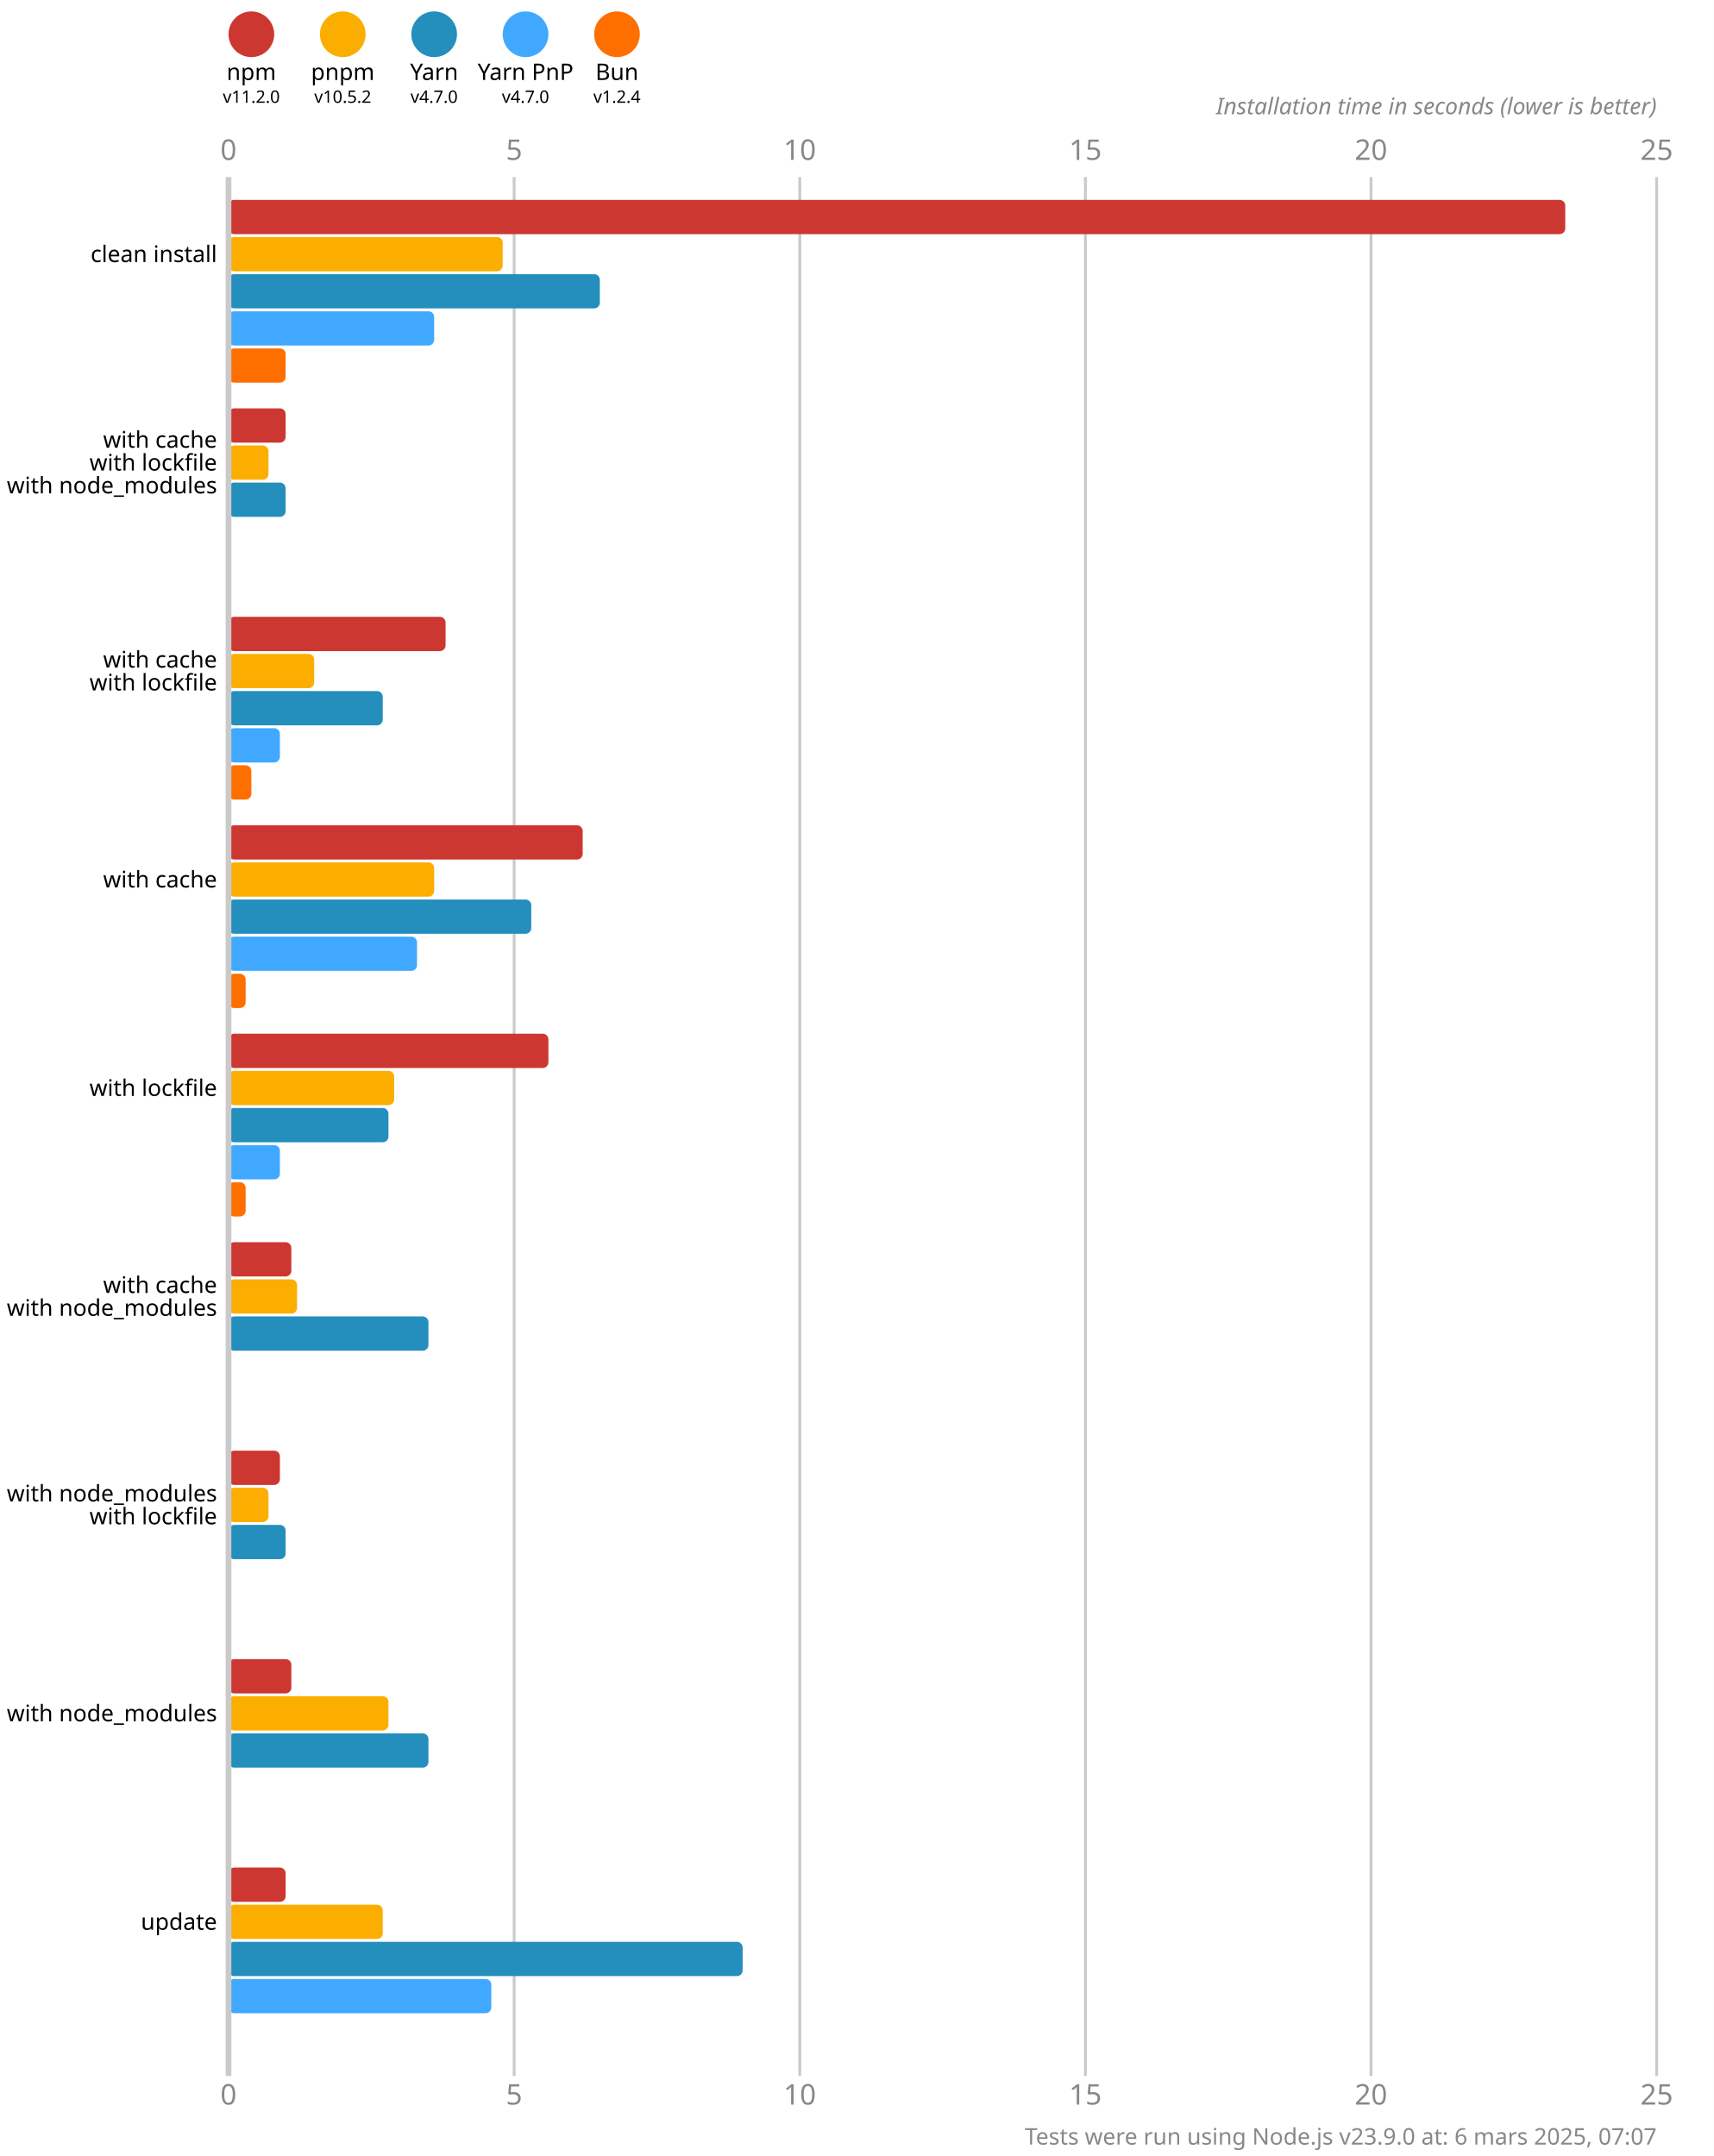
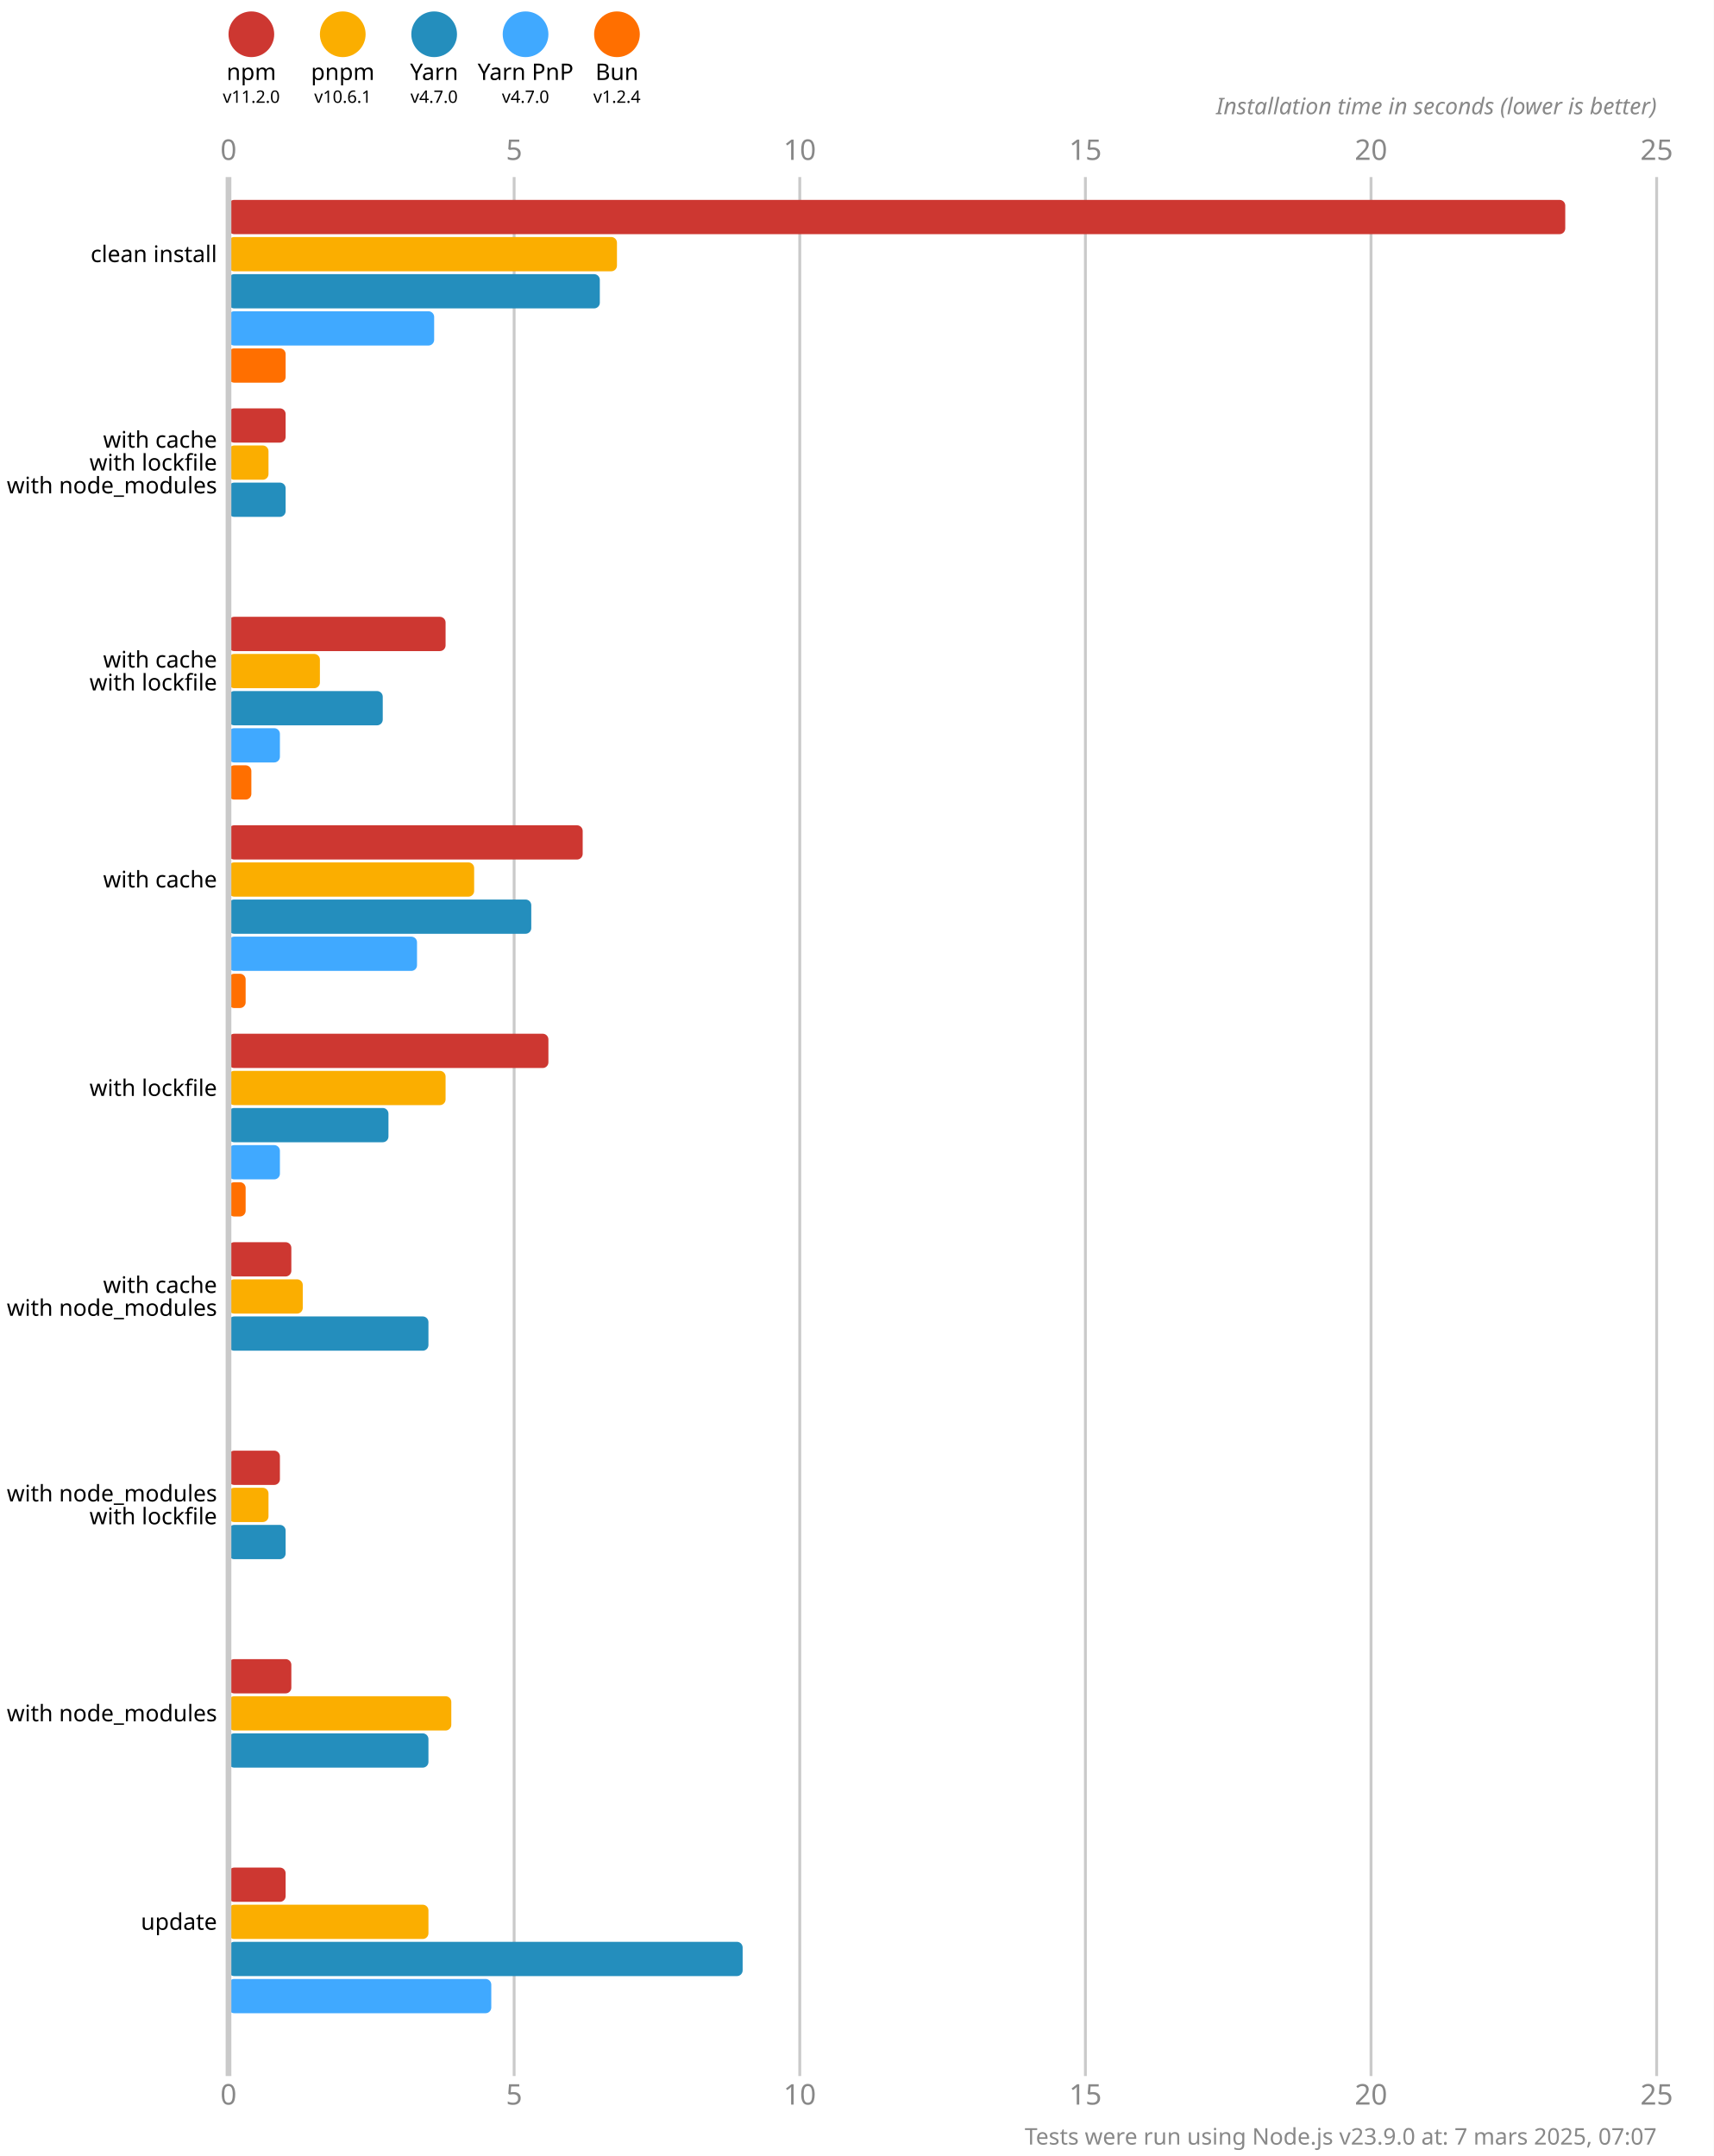
<svg xmlns="http://www.w3.org/2000/svg" version="1.1" viewBox="0 0 300 377.5">
  <style>
    .font { font-family: sans-serif; }
    .s3 { font-size: 3px; }
    .s4 { font-size: 4px; }
    .s5 { font-size: 5px; }
    .line { stroke: #cacaca; }
    .width { stroke-width: 0.5; }
    .text { fill: #888; }
  </style>
  <rect x="0" y="0" width="300" height="377.5" fill="#fff" />
  <circle cx="44" cy="6" r="4" fill="#cd3731" />
  <text x="44" y="14" class="font s4" text-anchor="middle">npm</text>
  <text x="44" y="18" class="font s3" text-anchor="middle">v11.2.0</text>
  <circle cx="60" cy="6" r="4" fill="#fbae00" />
  <text x="60" y="14" class="font s4" text-anchor="middle">pnpm</text>
-   <text x="60" y="18" class="font s3" text-anchor="middle">v10.5.2</text>
+   <text x="60" y="18" class="font s3" text-anchor="middle">v10.6.1</text>
  <circle cx="76" cy="6" r="4" fill="#248ebd" />
  <text x="76" y="14" class="font s4" text-anchor="middle">Yarn</text>
  <text x="76" y="18" class="font s3" text-anchor="middle">v4.7.0</text>
  <circle cx="92" cy="6" r="4" fill="#40a9ff" />
  <text x="92" y="14" class="font s4" text-anchor="middle">Yarn PnP</text>
  <text x="92" y="18" class="font s3" text-anchor="middle">v4.7.0</text>
  <circle cx="108" cy="6" r="4" fill="#ff6f00" />
  <text x="108" y="14" class="font s4" text-anchor="middle">Bun</text>
  <text x="108" y="18" class="font s3" text-anchor="middle">v1.2.4</text>
  <text x="40" y="28" class="font s5 text" text-anchor="middle">0</text>
  <text x="40" y="368.5" class="font s5 text" text-anchor="middle">0</text>
  <line x1="90" y1="31" x2="90" y2="363.5" class="line width" />
  <text x="90" y="28" class="font s5 text" text-anchor="middle">5</text>
  <text x="90" y="368.5" class="font s5 text" text-anchor="middle">5</text>
  <line x1="140" y1="31" x2="140" y2="363.5" class="line width" />
  <text x="140" y="28" class="font s5 text" text-anchor="middle">10</text>
  <text x="140" y="368.5" class="font s5 text" text-anchor="middle">10</text>
  <line x1="190" y1="31" x2="190" y2="363.5" class="line width" />
  <text x="190" y="28" class="font s5 text" text-anchor="middle">15</text>
  <text x="190" y="368.5" class="font s5 text" text-anchor="middle">15</text>
  <line x1="240" y1="31" x2="240" y2="363.5" class="line width" />
  <text x="240" y="28" class="font s5 text" text-anchor="middle">20</text>
  <text x="240" y="368.5" class="font s5 text" text-anchor="middle">20</text>
  <line x1="290" y1="31" x2="290" y2="363.5" class="line width" />
  <text x="290" y="28" class="font s5 text" text-anchor="middle">25</text>
  <text x="290" y="368.5" class="font s5 text" text-anchor="middle">25</text>
  <text x="290" y="20" class="font s4 text" font-style="italic" text-anchor="end">Installation time in seconds (lower is better)</text>
  <rect x="40" y="35" width="234" height="6" fill="#cd3731" rx="1" ry="1" />
-   <rect x="40" y="41.5" width="48" height="6" fill="#fbae00" rx="1" ry="1" />
+   <rect x="40" y="41.5" width="68" height="6" fill="#fbae00" rx="1" ry="1" />
  <rect x="40" y="48" width="65" height="6" fill="#248ebd" rx="1" ry="1" />
  <rect x="40" y="54.5" width="36" height="6" fill="#40a9ff" rx="1" ry="1" />
  <rect x="40" y="61" width="10" height="6" fill="#ff6f00" rx="1" ry="1" />
  <rect x="40" y="71.5" width="10" height="6" fill="#cd3731" rx="1" ry="1" />
  <rect x="40" y="78" width="7" height="6" fill="#fbae00" rx="1" ry="1" />
  <rect x="40" y="84.5" width="10" height="6" fill="#248ebd" rx="1" ry="1" />
  <rect x="40" y="91" width="0" height="6" fill="#40a9ff" rx="1" ry="1" />
  <rect x="40" y="97.5" width="0" height="6" fill="#ff6f00" rx="1" ry="1" />
  <rect x="40" y="108" width="38" height="6" fill="#cd3731" rx="1" ry="1" />
-   <rect x="40" y="114.5" width="15" height="6" fill="#fbae00" rx="1" ry="1" />
+   <rect x="40" y="114.5" width="16" height="6" fill="#fbae00" rx="1" ry="1" />
  <rect x="40" y="121" width="27" height="6" fill="#248ebd" rx="1" ry="1" />
  <rect x="40" y="127.5" width="9" height="6" fill="#40a9ff" rx="1" ry="1" />
  <rect x="40" y="134" width="4" height="6" fill="#ff6f00" rx="1" ry="1" />
  <rect x="40" y="144.5" width="62" height="6" fill="#cd3731" rx="1" ry="1" />
-   <rect x="40" y="151" width="36" height="6" fill="#fbae00" rx="1" ry="1" />
+   <rect x="40" y="151" width="43" height="6" fill="#fbae00" rx="1" ry="1" />
  <rect x="40" y="157.5" width="53" height="6" fill="#248ebd" rx="1" ry="1" />
  <rect x="40" y="164" width="33" height="6" fill="#40a9ff" rx="1" ry="1" />
  <rect x="40" y="170.5" width="3" height="6" fill="#ff6f00" rx="1" ry="1" />
  <rect x="40" y="181" width="56" height="6" fill="#cd3731" rx="1" ry="1" />
-   <rect x="40" y="187.5" width="29" height="6" fill="#fbae00" rx="1" ry="1" />
+   <rect x="40" y="187.5" width="38" height="6" fill="#fbae00" rx="1" ry="1" />
  <rect x="40" y="194" width="28" height="6" fill="#248ebd" rx="1" ry="1" />
  <rect x="40" y="200.5" width="9" height="6" fill="#40a9ff" rx="1" ry="1" />
  <rect x="40" y="207" width="3" height="6" fill="#ff6f00" rx="1" ry="1" />
  <rect x="40" y="217.5" width="11" height="6" fill="#cd3731" rx="1" ry="1" />
-   <rect x="40" y="224" width="12" height="6" fill="#fbae00" rx="1" ry="1" />
+   <rect x="40" y="224" width="13" height="6" fill="#fbae00" rx="1" ry="1" />
  <rect x="40" y="230.5" width="35" height="6" fill="#248ebd" rx="1" ry="1" />
  <rect x="40" y="237" width="0" height="6" fill="#40a9ff" rx="1" ry="1" />
  <rect x="40" y="243.5" width="0" height="6" fill="#ff6f00" rx="1" ry="1" />
  <rect x="40" y="254" width="9" height="6" fill="#cd3731" rx="1" ry="1" />
  <rect x="40" y="260.5" width="7" height="6" fill="#fbae00" rx="1" ry="1" />
  <rect x="40" y="267" width="10" height="6" fill="#248ebd" rx="1" ry="1" />
  <rect x="40" y="273.5" width="0" height="6" fill="#40a9ff" rx="1" ry="1" />
  <rect x="40" y="280" width="0" height="6" fill="#ff6f00" rx="1" ry="1" />
  <rect x="40" y="290.5" width="11" height="6" fill="#cd3731" rx="1" ry="1" />
-   <rect x="40" y="297" width="28" height="6" fill="#fbae00" rx="1" ry="1" />
+   <rect x="40" y="297" width="39" height="6" fill="#fbae00" rx="1" ry="1" />
  <rect x="40" y="303.5" width="35" height="6" fill="#248ebd" rx="1" ry="1" />
  <rect x="40" y="310" width="0" height="6" fill="#40a9ff" rx="1" ry="1" />
  <rect x="40" y="316.5" width="0" height="6" fill="#ff6f00" rx="1" ry="1" />
  <rect x="40" y="327" width="10" height="6" fill="#cd3731" rx="1" ry="1" />
-   <rect x="40" y="333.5" width="27" height="6" fill="#fbae00" rx="1" ry="1" />
+   <rect x="40" y="333.5" width="35" height="6" fill="#fbae00" rx="1" ry="1" />
  <rect x="40" y="340" width="90" height="6" fill="#248ebd" rx="1" ry="1" />
  <rect x="40" y="346.5" width="46" height="6" fill="#40a9ff" rx="1" ry="1" />
  <rect x="40" y="353" width="0" height="6" fill="#ff6f00" rx="1" ry="1" />
  <line x1="40" y1="31" x2="40" y2="363.5" class="line" />
  <text x="38" y="44.5" class="font s4" dominant-baseline="middle" text-anchor="end">clean install</text>
  <text x="38" y="77" class="font s4" dominant-baseline="middle" text-anchor="end">with cache</text>
  <text x="38" y="81" class="font s4" dominant-baseline="middle" text-anchor="end">with lockfile</text>
  <text x="38" y="85" class="font s4" dominant-baseline="middle" text-anchor="end">with node_modules</text>
  <text x="38" y="115.5" class="font s4" dominant-baseline="middle" text-anchor="end">with cache</text>
  <text x="38" y="119.5" class="font s4" dominant-baseline="middle" text-anchor="end">with lockfile</text>
  <text x="38" y="154" class="font s4" dominant-baseline="middle" text-anchor="end">with cache</text>
  <text x="38" y="190.5" class="font s4" dominant-baseline="middle" text-anchor="end">with lockfile</text>
  <text x="38" y="225" class="font s4" dominant-baseline="middle" text-anchor="end">with cache</text>
  <text x="38" y="229" class="font s4" dominant-baseline="middle" text-anchor="end">with node_modules</text>
  <text x="38" y="261.5" class="font s4" dominant-baseline="middle" text-anchor="end">with node_modules</text>
  <text x="38" y="265.5" class="font s4" dominant-baseline="middle" text-anchor="end">with lockfile</text>
  <text x="38" y="300" class="font s4" dominant-baseline="middle" text-anchor="end">with node_modules</text>
  <text x="38" y="336.5" class="font s4" dominant-baseline="middle" text-anchor="end">update</text>
-   <text x="290" y="375.5" class="font s4 text" text-anchor="end">Tests were run using Node.js v23.9.0 at: 6 mars 2025, 07:07</text>
+   <text x="290" y="375.5" class="font s4 text" text-anchor="end">Tests were run using Node.js v23.9.0 at: 7 mars 2025, 07:07</text>
</svg>
